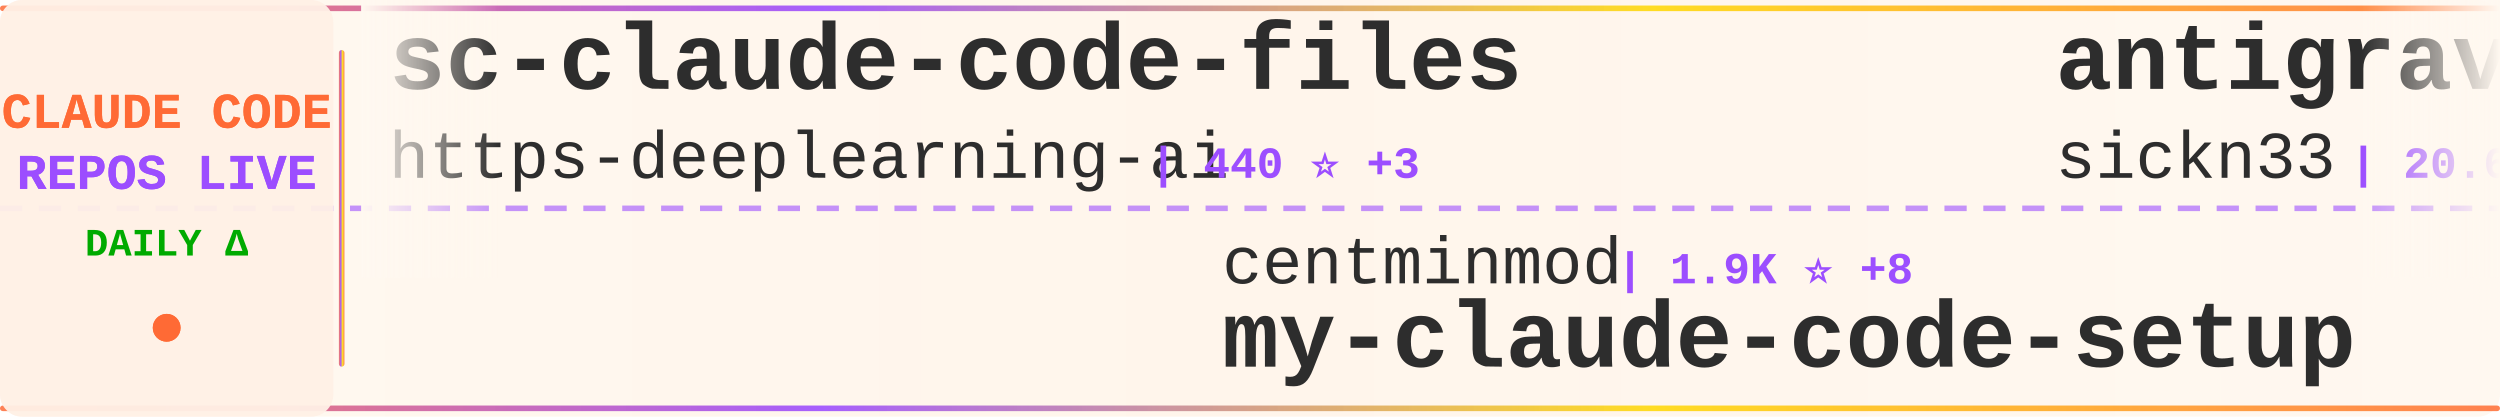
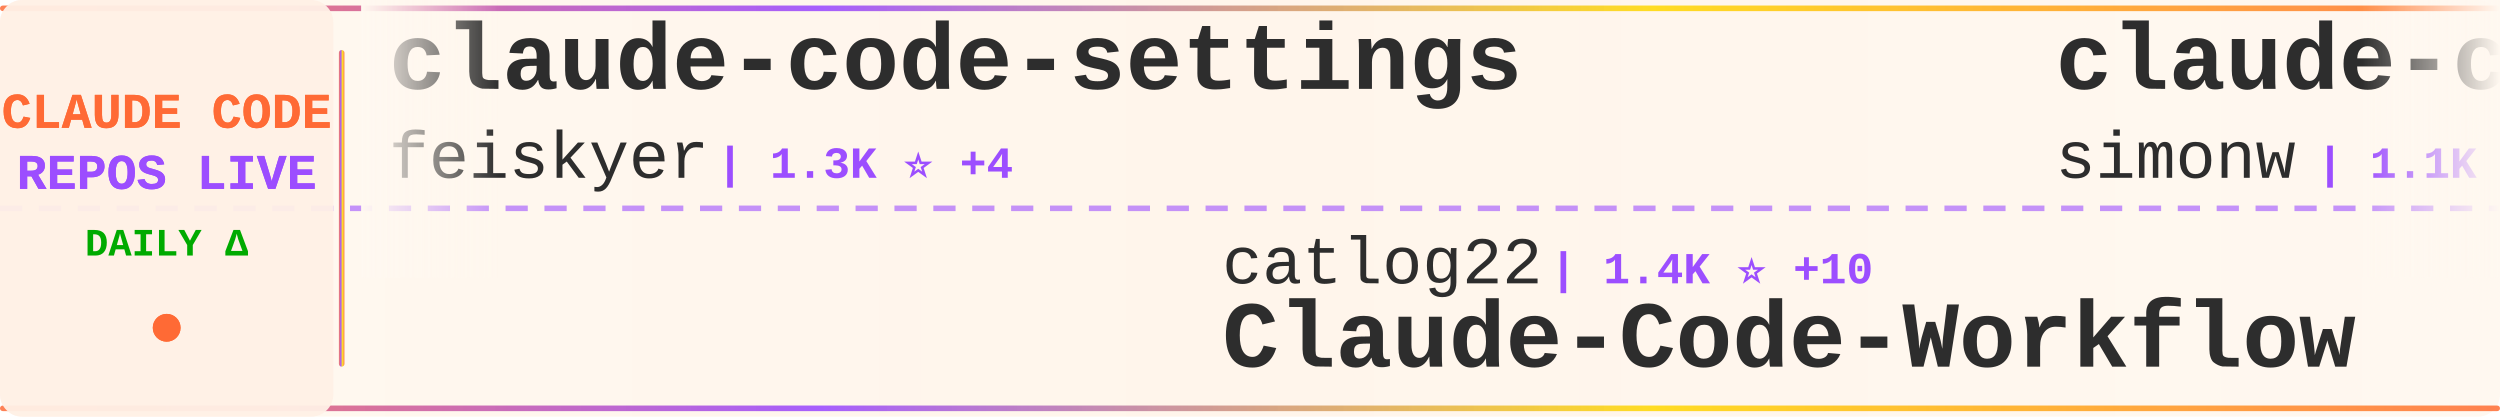
<svg xmlns="http://www.w3.org/2000/svg" width="900" height="150">
  <defs>
    <linearGradient id="tickerBg" x1="0%" y1="0%" x2="100%" y2="0%">
      <stop offset="0%" style="stop-color:#fff8f0;stop-opacity:0.98" />
      <stop offset="50%" style="stop-color:#fff5eb;stop-opacity:1" />
      <stop offset="100%" style="stop-color:#fff8f0;stop-opacity:0.98" />
    </linearGradient>
    <linearGradient id="borderGrad" x1="0%" y1="0%" x2="100%" y2="0%">
      <stop offset="0%" style="stop-color:#FF6B35;stop-opacity:0.85">
        <animate attributeName="stop-opacity" values="0.85;1;0.85" dur="2s" repeatCount="indefinite" />
      </stop>
      <stop offset="33%" style="stop-color:#9C4EFF;stop-opacity:0.9">
        <animate attributeName="stop-opacity" values="0.9;1;0.9" dur="2.2s" repeatCount="indefinite" />
      </stop>
      <stop offset="66%" style="stop-color:#FFD700;stop-opacity:0.85">
        <animate attributeName="stop-opacity" values="0.85;1;0.85" dur="1.8s" repeatCount="indefinite" />
      </stop>
      <stop offset="100%" style="stop-color:#FF6B35;stop-opacity:0.85">
        <animate attributeName="stop-opacity" values="0.85;1;0.85" dur="2s" repeatCount="indefinite" />
      </stop>
    </linearGradient>
    <filter id="textGlow">
      <feGaussianBlur stdDeviation="0.15" result="coloredBlur" />
      <feMerge>
        <feMergeNode in="coloredBlur" />
        <feMergeNode in="SourceGraphic" />
      </feMerge>
    </filter>
    <filter id="metricGlow">
      <feGaussianBlur stdDeviation="0.2" result="coloredBlur" />
      <feMerge>
        <feMergeNode in="coloredBlur" />
        <feMergeNode in="SourceGraphic" />
      </feMerge>
    </filter>
    <linearGradient id="leftFade" x1="0%" y1="0%" x2="100%" y2="0%">
      <stop offset="0%" style="stop-color:#fff8f0;stop-opacity:1" />
      <stop offset="100%" style="stop-color:#fff8f0;stop-opacity:0" />
    </linearGradient>
    <linearGradient id="rightFade" x1="0%" y1="0%" x2="100%" y2="0%">
      <stop offset="0%" style="stop-color:#fff8f0;stop-opacity:0" />
      <stop offset="100%" style="stop-color:#fff8f0;stop-opacity:1" />
    </linearGradient>
  </defs>
  <rect width="900" height="150" fill="url(#tickerBg)" rx="8" />
  <rect x="0" y="2" width="900" height="2" fill="url(#borderGrad)" rx="1" />
  <rect x="0" y="146" width="900" height="2" fill="url(#borderGrad)" rx="1" />
  <line x1="0" y1="75" x2="900" y2="75" stroke="#9C4EFF" stroke-width="2" stroke-dasharray="8 6" opacity="0.6" />
  <rect x="0" y="0" width="120" height="150" fill="#fff0e6" opacity="0.95" rx="8" />
  <text x="60" y="46" font-family="'Courier New', monospace" font-size="18" font-weight="bold" fill="#FF6B35" text-anchor="middle" filter="url(#textGlow)">
    CLAUDE CODE
  </text>
  <text x="60" y="68" font-family="'Courier New', monospace" font-size="18" font-weight="bold" fill="#9C4EFF" text-anchor="middle" filter="url(#textGlow)">
    REPOS LIVE
  </text>
  <text x="60" y="92" font-family="'Courier New', monospace" font-size="14" font-weight="bold" fill="#00aa00" text-anchor="middle">
    DAILY Δ
  </text>
  <circle cx="60" cy="118" r="5" fill="#FF6B35" filter="url(#metricGlow)">
    <animate attributeName="r" values="4;6;4" dur="1.5s" repeatCount="indefinite" />
    <animate attributeName="opacity" values="0.6;1;0.6" dur="1.5s" repeatCount="indefinite" />
  </circle>
  <rect x="122" y="18" width="2" height="114" fill="url(#borderGrad)" rx="1" />
  <clipPath id="tickerClip">
    <rect x="130" y="0" width="770" height="150" />
  </clipPath>
  <g clip-path="url(#tickerClip)">
    <g id="tickerItems">
      <animateTransform attributeName="transform" attributeType="XML" type="translate" from="0 0" to="-3000 0" dur="54s" repeatCount="indefinite" />
      <g transform="translate(0, 0)">
-         <text x="140" y="32" font-family="'Courier New', monospace" font-size="34" font-weight="bold" fill="#2d2d2d">sc-claude-code-files</text>
-         <text x="140" y="64" font-family="'Courier New', monospace" font-size="24" font-weight="normal" fill="#2d2d2d" opacity="1.0">https-deeplearning-ai</text>
-         <text x="414" y="64" font-family="'Courier New', monospace" font-size="16" font-weight="bold" fill="#9C4EFF"> | 440 ⭐ +3</text>
+         <text x="140" y="32" font-family="'Courier New', monospace" font-size="34" font-weight="bold" fill="#2d2d2d">claude-code-settings</text>
+         <text x="140" y="64" font-family="'Courier New', monospace" font-size="24" font-weight="normal" fill="#2d2d2d" opacity="1.0">feiskyer</text>
+         <text x="258" y="64" font-family="'Courier New', monospace" font-size="16" font-weight="bold" fill="#9C4EFF"> | 1.3K ⭐ +4</text>
      </g>
      <g transform="translate(300, 0)">
-         <text x="140" y="102" font-family="'Courier New', monospace" font-size="24" font-weight="normal" fill="#2d2d2d" opacity="1.0">centminmod</text>
-         <text x="282" y="102" font-family="'Courier New', monospace" font-size="16" font-weight="bold" fill="#9C4EFF"> | 1.9K ⭐ +8</text>
-         <text x="140" y="132" font-family="'Courier New', monospace" font-size="34" font-weight="bold" fill="#2d2d2d">my-claude-code-setup</text>
+         <text x="140" y="102" font-family="'Courier New', monospace" font-size="24" font-weight="normal" fill="#2d2d2d" opacity="1.0">catlog22</text>
+         <text x="258" y="102" font-family="'Courier New', monospace" font-size="16" font-weight="bold" fill="#9C4EFF"> | 1.4K ⭐ +10</text>
+         <text x="140" y="132" font-family="'Courier New', monospace" font-size="34" font-weight="bold" fill="#2d2d2d">Claude-Code-Workflow</text>
      </g>
      <g transform="translate(600, 0)">
-         <text x="140" y="32" font-family="'Courier New', monospace" font-size="34" font-weight="bold" fill="#2d2d2d">antigravity-awesome-skil...</text>
-         <text x="140" y="64" font-family="'Courier New', monospace" font-size="24" font-weight="normal" fill="#2d2d2d" opacity="1.0">sickn33</text>
-         <text x="246" y="64" font-family="'Courier New', monospace" font-size="16" font-weight="bold" fill="#9C4EFF"> | 20.6K ⭐ +676</text>
+         <text x="140" y="32" font-family="'Courier New', monospace" font-size="34" font-weight="bold" fill="#2d2d2d">claude-code-transcripts</text>
+         <text x="140" y="64" font-family="'Courier New', monospace" font-size="24" font-weight="normal" fill="#2d2d2d" opacity="1.0">simonw</text>
+         <text x="234" y="64" font-family="'Courier New', monospace" font-size="16" font-weight="bold" fill="#9C4EFF"> | 1.1K ⭐ +3</text>
      </g>
      <g transform="translate(900, 0)">
-         <text x="140" y="102" font-family="'Courier New', monospace" font-size="24" font-weight="normal" fill="#2d2d2d" opacity="1.0">obra</text>
-         <text x="210" y="102" font-family="'Courier New', monospace" font-size="16" font-weight="bold" fill="#9C4EFF"> | 72.1K ⭐ +1.1K</text>
-         <text x="140" y="132" font-family="'Courier New', monospace" font-size="34" font-weight="bold" fill="#2d2d2d">superpowers</text>
+         <text x="140" y="102" font-family="'Courier New', monospace" font-size="24" font-weight="normal" fill="#2d2d2d" opacity="1.0">gsd-build</text>
+         <text x="270" y="102" font-family="'Courier New', monospace" font-size="16" font-weight="bold" fill="#9C4EFF"> | 25.1K ⭐ +453</text>
+         <text x="140" y="132" font-family="'Courier New', monospace" font-size="34" font-weight="bold" fill="#2d2d2d">get-shit-done</text>
      </g>
      <g transform="translate(1200, 0)">
-         <text x="140" y="32" font-family="'Courier New', monospace" font-size="34" font-weight="bold" fill="#2d2d2d">idea-claude-code-gui</text>
-         <text x="140" y="64" font-family="'Courier New', monospace" font-size="24" font-weight="normal" fill="#2d2d2d" opacity="1.0">zhukunpenglinyutong</text>
-         <text x="390" y="64" font-family="'Courier New', monospace" font-size="16" font-weight="bold" fill="#9C4EFF"> | 1.5K ⭐ +22</text>
+         <text x="140" y="32" font-family="'Courier New', monospace" font-size="34" font-weight="bold" fill="#2d2d2d">opencode</text>
+         <text x="140" y="64" font-family="'Courier New', monospace" font-size="24" font-weight="normal" fill="#2d2d2d" opacity="1.0">anomalyco</text>
+         <text x="270" y="64" font-family="'Courier New', monospace" font-size="16" font-weight="bold" fill="#9C4EFF"> | 117.1K ⭐ +790</text>
      </g>
      <g transform="translate(1500, 0)">
-         <text x="140" y="102" font-family="'Courier New', monospace" font-size="24" font-weight="normal" fill="#2d2d2d" opacity="1.0">0xfurai</text>
-         <text x="246" y="102" font-family="'Courier New', monospace" font-size="16" font-weight="bold" fill="#9C4EFF"> | 751 ⭐ +3</text>
-         <text x="140" y="132" font-family="'Courier New', monospace" font-size="34" font-weight="bold" fill="#2d2d2d">claude-code-subagents</text>
+         <text x="140" y="102" font-family="'Courier New', monospace" font-size="24" font-weight="normal" fill="#2d2d2d" opacity="1.0">sugyan</text>
+         <text x="234" y="102" font-family="'Courier New', monospace" font-size="16" font-weight="bold" fill="#9C4EFF"> | 946 ⭐ +1</text>
+         <text x="140" y="132" font-family="'Courier New', monospace" font-size="34" font-weight="bold" fill="#2d2d2d">claude-code-webui</text>
      </g>
      <g transform="translate(1800, 0)">
-         <text x="140" y="32" font-family="'Courier New', monospace" font-size="34" font-weight="bold" fill="#2d2d2d">Claude-Code-Remote</text>
-         <text x="140" y="64" font-family="'Courier New', monospace" font-size="24" font-weight="normal" fill="#2d2d2d" opacity="1.0">JessyTsui</text>
-         <text x="270" y="64" font-family="'Courier New', monospace" font-size="16" font-weight="bold" fill="#9C4EFF"> | 1.1K ⭐ +4</text>
+         <text x="140" y="32" font-family="'Courier New', monospace" font-size="34" font-weight="bold" fill="#2d2d2d">edmunds-claude-code</text>
+         <text x="140" y="64" font-family="'Courier New', monospace" font-size="24" font-weight="normal" fill="#2d2d2d" opacity="1.0">edmund-io</text>
+         <text x="270" y="64" font-family="'Courier New', monospace" font-size="16" font-weight="bold" fill="#9C4EFF"> | 1.3K ⭐ +9</text>
      </g>
      <g transform="translate(2100, 0)">
-         <text x="140" y="102" font-family="'Courier New', monospace" font-size="24" font-weight="normal" fill="#2d2d2d" opacity="1.0">router-for-me</text>
-         <text x="318" y="102" font-family="'Courier New', monospace" font-size="16" font-weight="bold" fill="#9C4EFF"> | 13.7K ⭐ +369</text>
-         <text x="140" y="132" font-family="'Courier New', monospace" font-size="34" font-weight="bold" fill="#2d2d2d">CLIProxyAPI</text>
+         <text x="140" y="102" font-family="'Courier New', monospace" font-size="24" font-weight="normal" fill="#2d2d2d" opacity="1.0">danielmiessler</text>
+         <text x="330" y="102" font-family="'Courier New', monospace" font-size="16" font-weight="bold" fill="#9C4EFF"> | 9.6K ⭐ +35</text>
+         <text x="140" y="132" font-family="'Courier New', monospace" font-size="34" font-weight="bold" fill="#2d2d2d">Personal_AI_Infrastructu...</text>
      </g>
      <g transform="translate(2400, 0)">
-         <text x="140" y="32" font-family="'Courier New', monospace" font-size="34" font-weight="bold" fill="#2d2d2d">edmunds-claude-code</text>
-         <text x="140" y="64" font-family="'Courier New', monospace" font-size="24" font-weight="normal" fill="#2d2d2d" opacity="1.0">edmund-io</text>
-         <text x="270" y="64" font-family="'Courier New', monospace" font-size="16" font-weight="bold" fill="#9C4EFF"> | 1.3K ⭐ +7</text>
+         <text x="140" y="32" font-family="'Courier New', monospace" font-size="34" font-weight="bold" fill="#2d2d2d">everything-claude-code</text>
+         <text x="140" y="64" font-family="'Courier New', monospace" font-size="24" font-weight="normal" fill="#2d2d2d" opacity="1.0">affaan-m</text>
+         <text x="258" y="64" font-family="'Courier New', monospace" font-size="16" font-weight="bold" fill="#9C4EFF"> | 62.5K ⭐ +1.5K</text>
      </g>
      <g transform="translate(2700, 0)">
-         <text x="140" y="102" font-family="'Courier New', monospace" font-size="24" font-weight="normal" fill="#2d2d2d" opacity="1.0">anthropics</text>
-         <text x="282" y="102" font-family="'Courier New', monospace" font-size="16" font-weight="bold" fill="#9C4EFF"> | 85.3K ⭐ +1.2K</text>
-         <text x="140" y="132" font-family="'Courier New', monospace" font-size="34" font-weight="bold" fill="#2d2d2d">skills</text>
+         <text x="140" y="102" font-family="'Courier New', monospace" font-size="24" font-weight="normal" fill="#2d2d2d" opacity="1.0">frankbria</text>
+         <text x="270" y="102" font-family="'Courier New', monospace" font-size="16" font-weight="bold" fill="#9C4EFF"> | 7.5K ⭐ +29</text>
+         <text x="140" y="132" font-family="'Courier New', monospace" font-size="34" font-weight="bold" fill="#2d2d2d">ralph-claude-code</text>
      </g>
      <g transform="translate(3000, 0)">
-         <text x="140" y="32" font-family="'Courier New', monospace" font-size="34" font-weight="bold" fill="#2d2d2d">sc-claude-code-files</text>
-         <text x="140" y="64" font-family="'Courier New', monospace" font-size="24" font-weight="normal" fill="#2d2d2d" opacity="1.0">https-deeplearning-ai</text>
-         <text x="414" y="64" font-family="'Courier New', monospace" font-size="16" font-weight="bold" fill="#9C4EFF"> | 440 ⭐ +3</text>
+         <text x="140" y="32" font-family="'Courier New', monospace" font-size="34" font-weight="bold" fill="#2d2d2d">claude-code-settings</text>
+         <text x="140" y="64" font-family="'Courier New', monospace" font-size="24" font-weight="normal" fill="#2d2d2d" opacity="1.0">feiskyer</text>
+         <text x="258" y="64" font-family="'Courier New', monospace" font-size="16" font-weight="bold" fill="#9C4EFF"> | 1.3K ⭐ +4</text>
      </g>
      <g transform="translate(3300, 0)">
-         <text x="140" y="102" font-family="'Courier New', monospace" font-size="24" font-weight="normal" fill="#2d2d2d" opacity="1.0">centminmod</text>
-         <text x="282" y="102" font-family="'Courier New', monospace" font-size="16" font-weight="bold" fill="#9C4EFF"> | 1.9K ⭐ +8</text>
-         <text x="140" y="132" font-family="'Courier New', monospace" font-size="34" font-weight="bold" fill="#2d2d2d">my-claude-code-setup</text>
+         <text x="140" y="102" font-family="'Courier New', monospace" font-size="24" font-weight="normal" fill="#2d2d2d" opacity="1.0">catlog22</text>
+         <text x="258" y="102" font-family="'Courier New', monospace" font-size="16" font-weight="bold" fill="#9C4EFF"> | 1.4K ⭐ +10</text>
+         <text x="140" y="132" font-family="'Courier New', monospace" font-size="34" font-weight="bold" fill="#2d2d2d">Claude-Code-Workflow</text>
      </g>
      <g transform="translate(3600, 0)">
-         <text x="140" y="32" font-family="'Courier New', monospace" font-size="34" font-weight="bold" fill="#2d2d2d">antigravity-awesome-skil...</text>
-         <text x="140" y="64" font-family="'Courier New', monospace" font-size="24" font-weight="normal" fill="#2d2d2d" opacity="1.0">sickn33</text>
-         <text x="246" y="64" font-family="'Courier New', monospace" font-size="16" font-weight="bold" fill="#9C4EFF"> | 20.6K ⭐ +676</text>
+         <text x="140" y="32" font-family="'Courier New', monospace" font-size="34" font-weight="bold" fill="#2d2d2d">claude-code-transcripts</text>
+         <text x="140" y="64" font-family="'Courier New', monospace" font-size="24" font-weight="normal" fill="#2d2d2d" opacity="1.0">simonw</text>
+         <text x="234" y="64" font-family="'Courier New', monospace" font-size="16" font-weight="bold" fill="#9C4EFF"> | 1.1K ⭐ +3</text>
      </g>
      <g transform="translate(3900, 0)">
-         <text x="140" y="102" font-family="'Courier New', monospace" font-size="24" font-weight="normal" fill="#2d2d2d" opacity="1.0">obra</text>
-         <text x="210" y="102" font-family="'Courier New', monospace" font-size="16" font-weight="bold" fill="#9C4EFF"> | 72.1K ⭐ +1.1K</text>
-         <text x="140" y="132" font-family="'Courier New', monospace" font-size="34" font-weight="bold" fill="#2d2d2d">superpowers</text>
+         <text x="140" y="102" font-family="'Courier New', monospace" font-size="24" font-weight="normal" fill="#2d2d2d" opacity="1.0">gsd-build</text>
+         <text x="270" y="102" font-family="'Courier New', monospace" font-size="16" font-weight="bold" fill="#9C4EFF"> | 25.1K ⭐ +453</text>
+         <text x="140" y="132" font-family="'Courier New', monospace" font-size="34" font-weight="bold" fill="#2d2d2d">get-shit-done</text>
      </g>
    </g>
  </g>
  <rect x="130" y="0" width="50" height="100" fill="url(#leftFade)" />
  <rect x="850" y="0" width="50" height="100" fill="url(#rightFade)" />
</svg>
